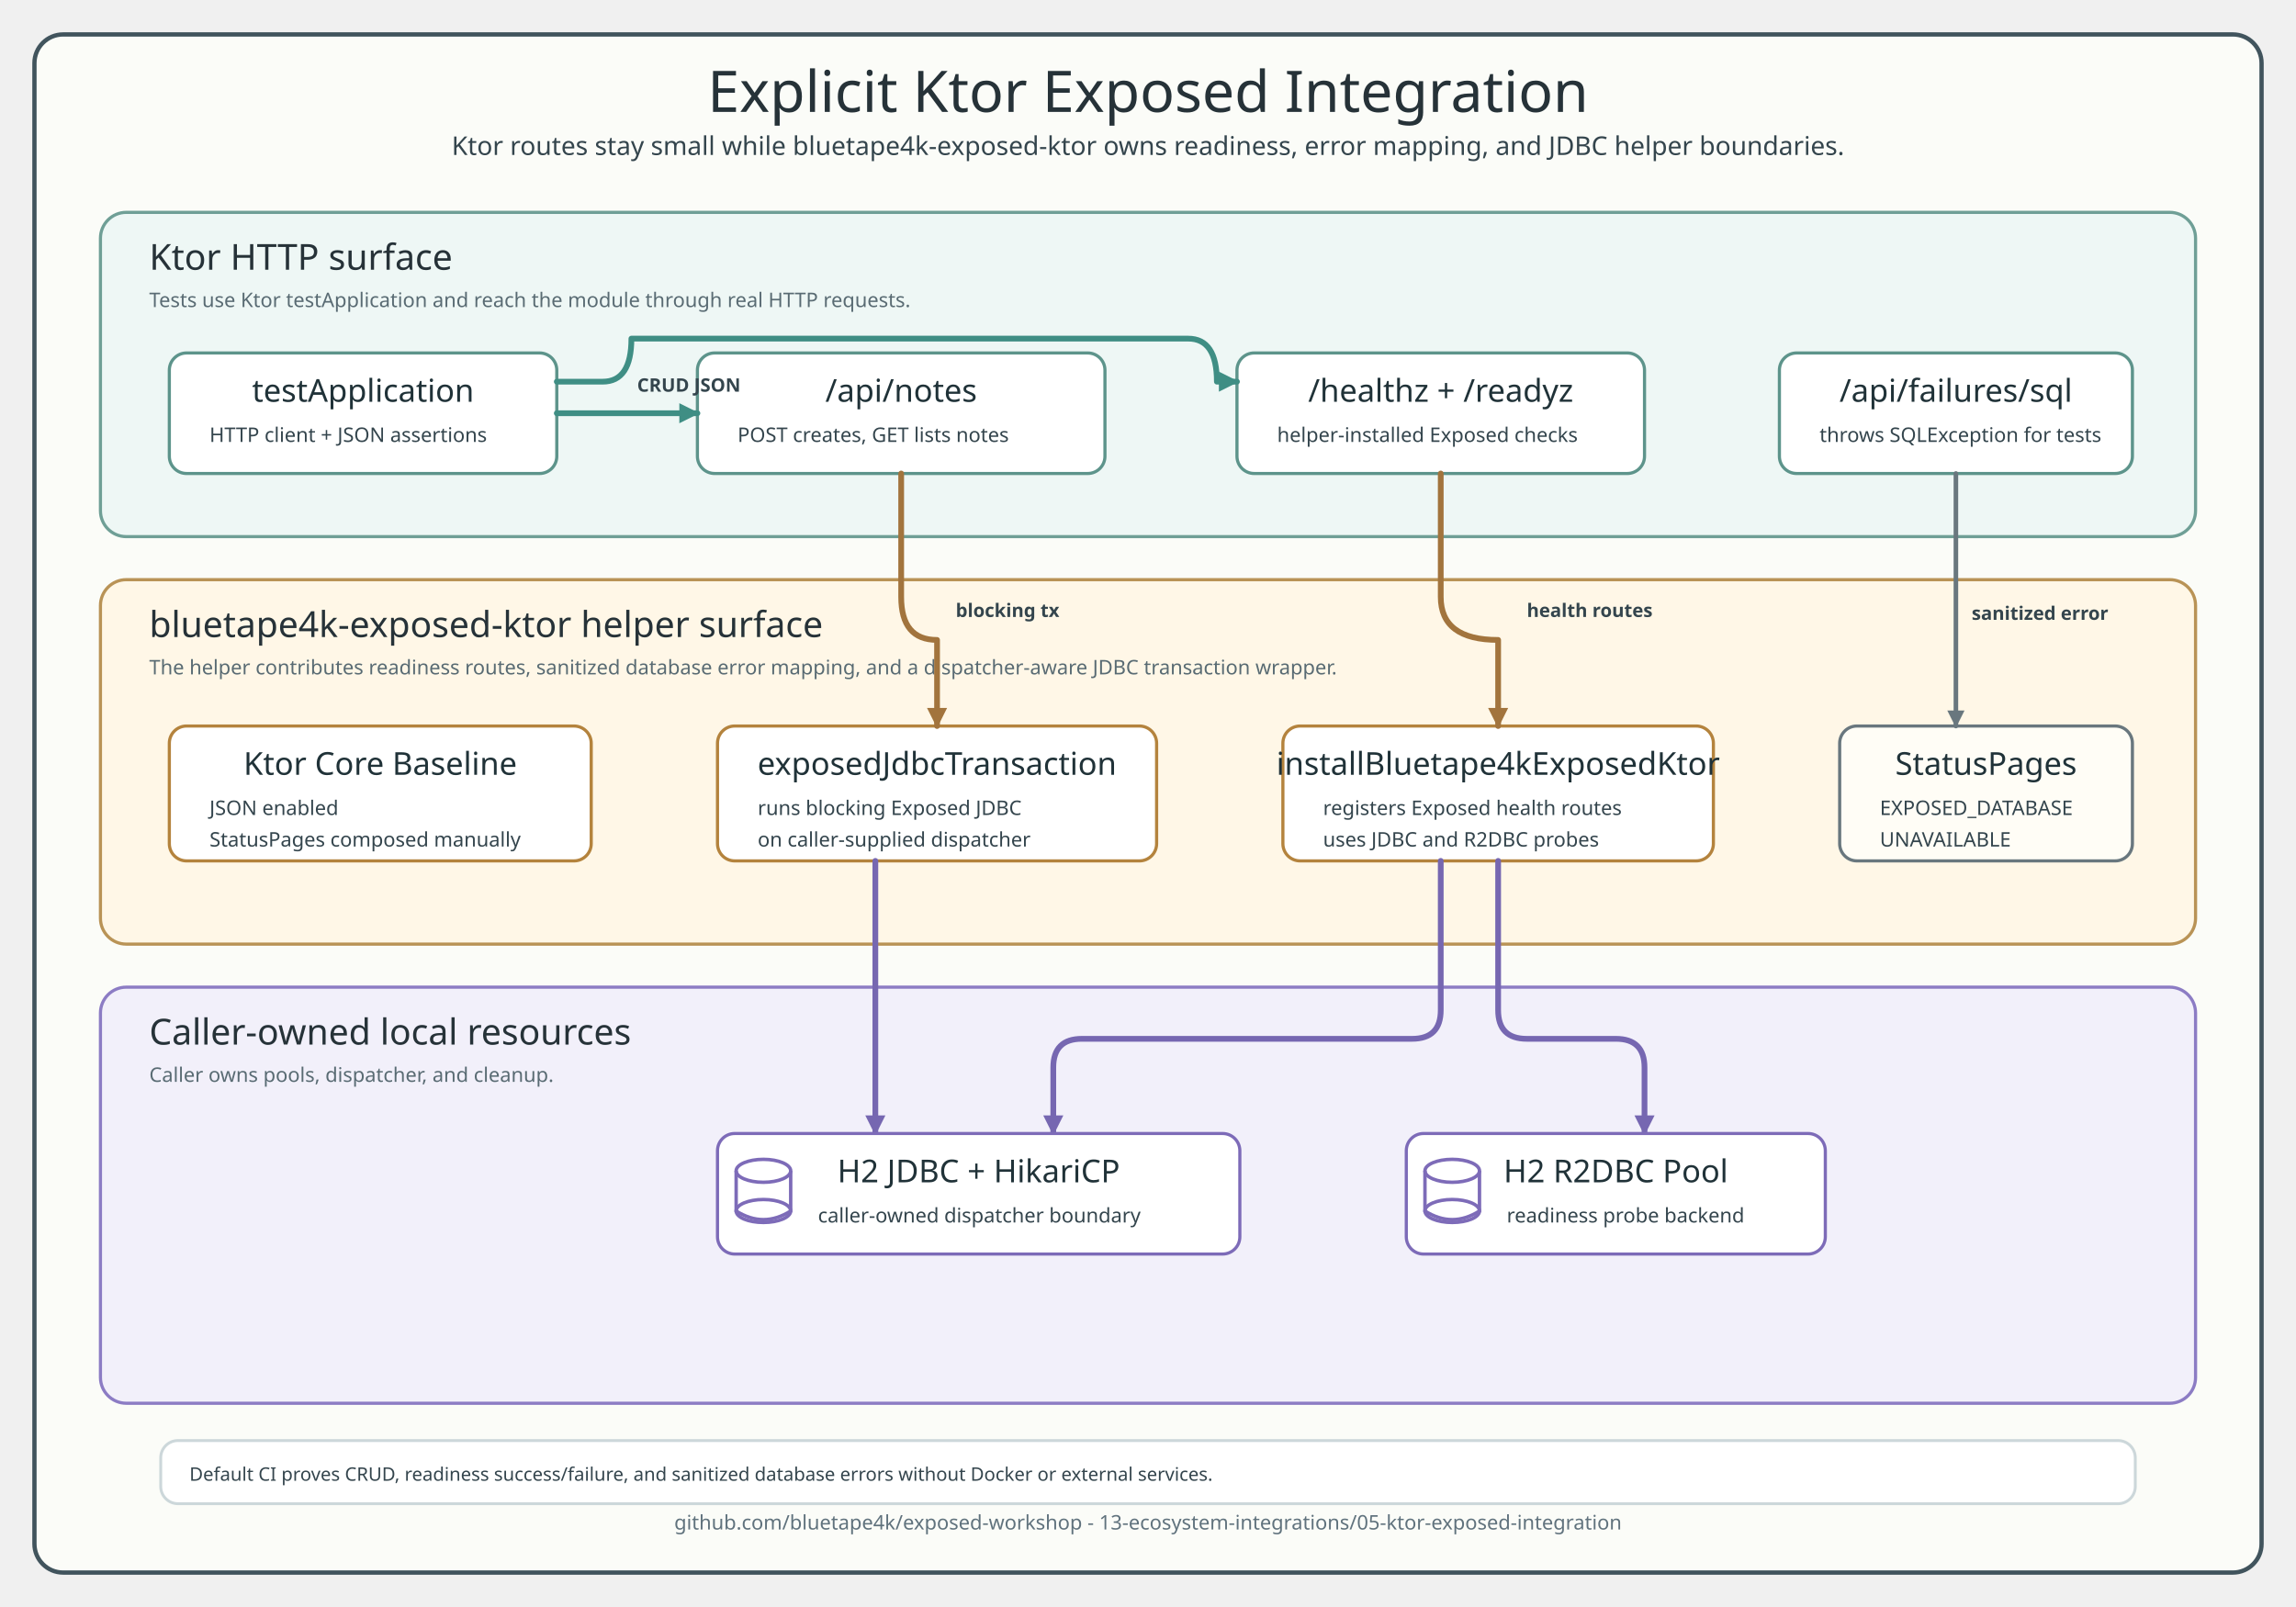
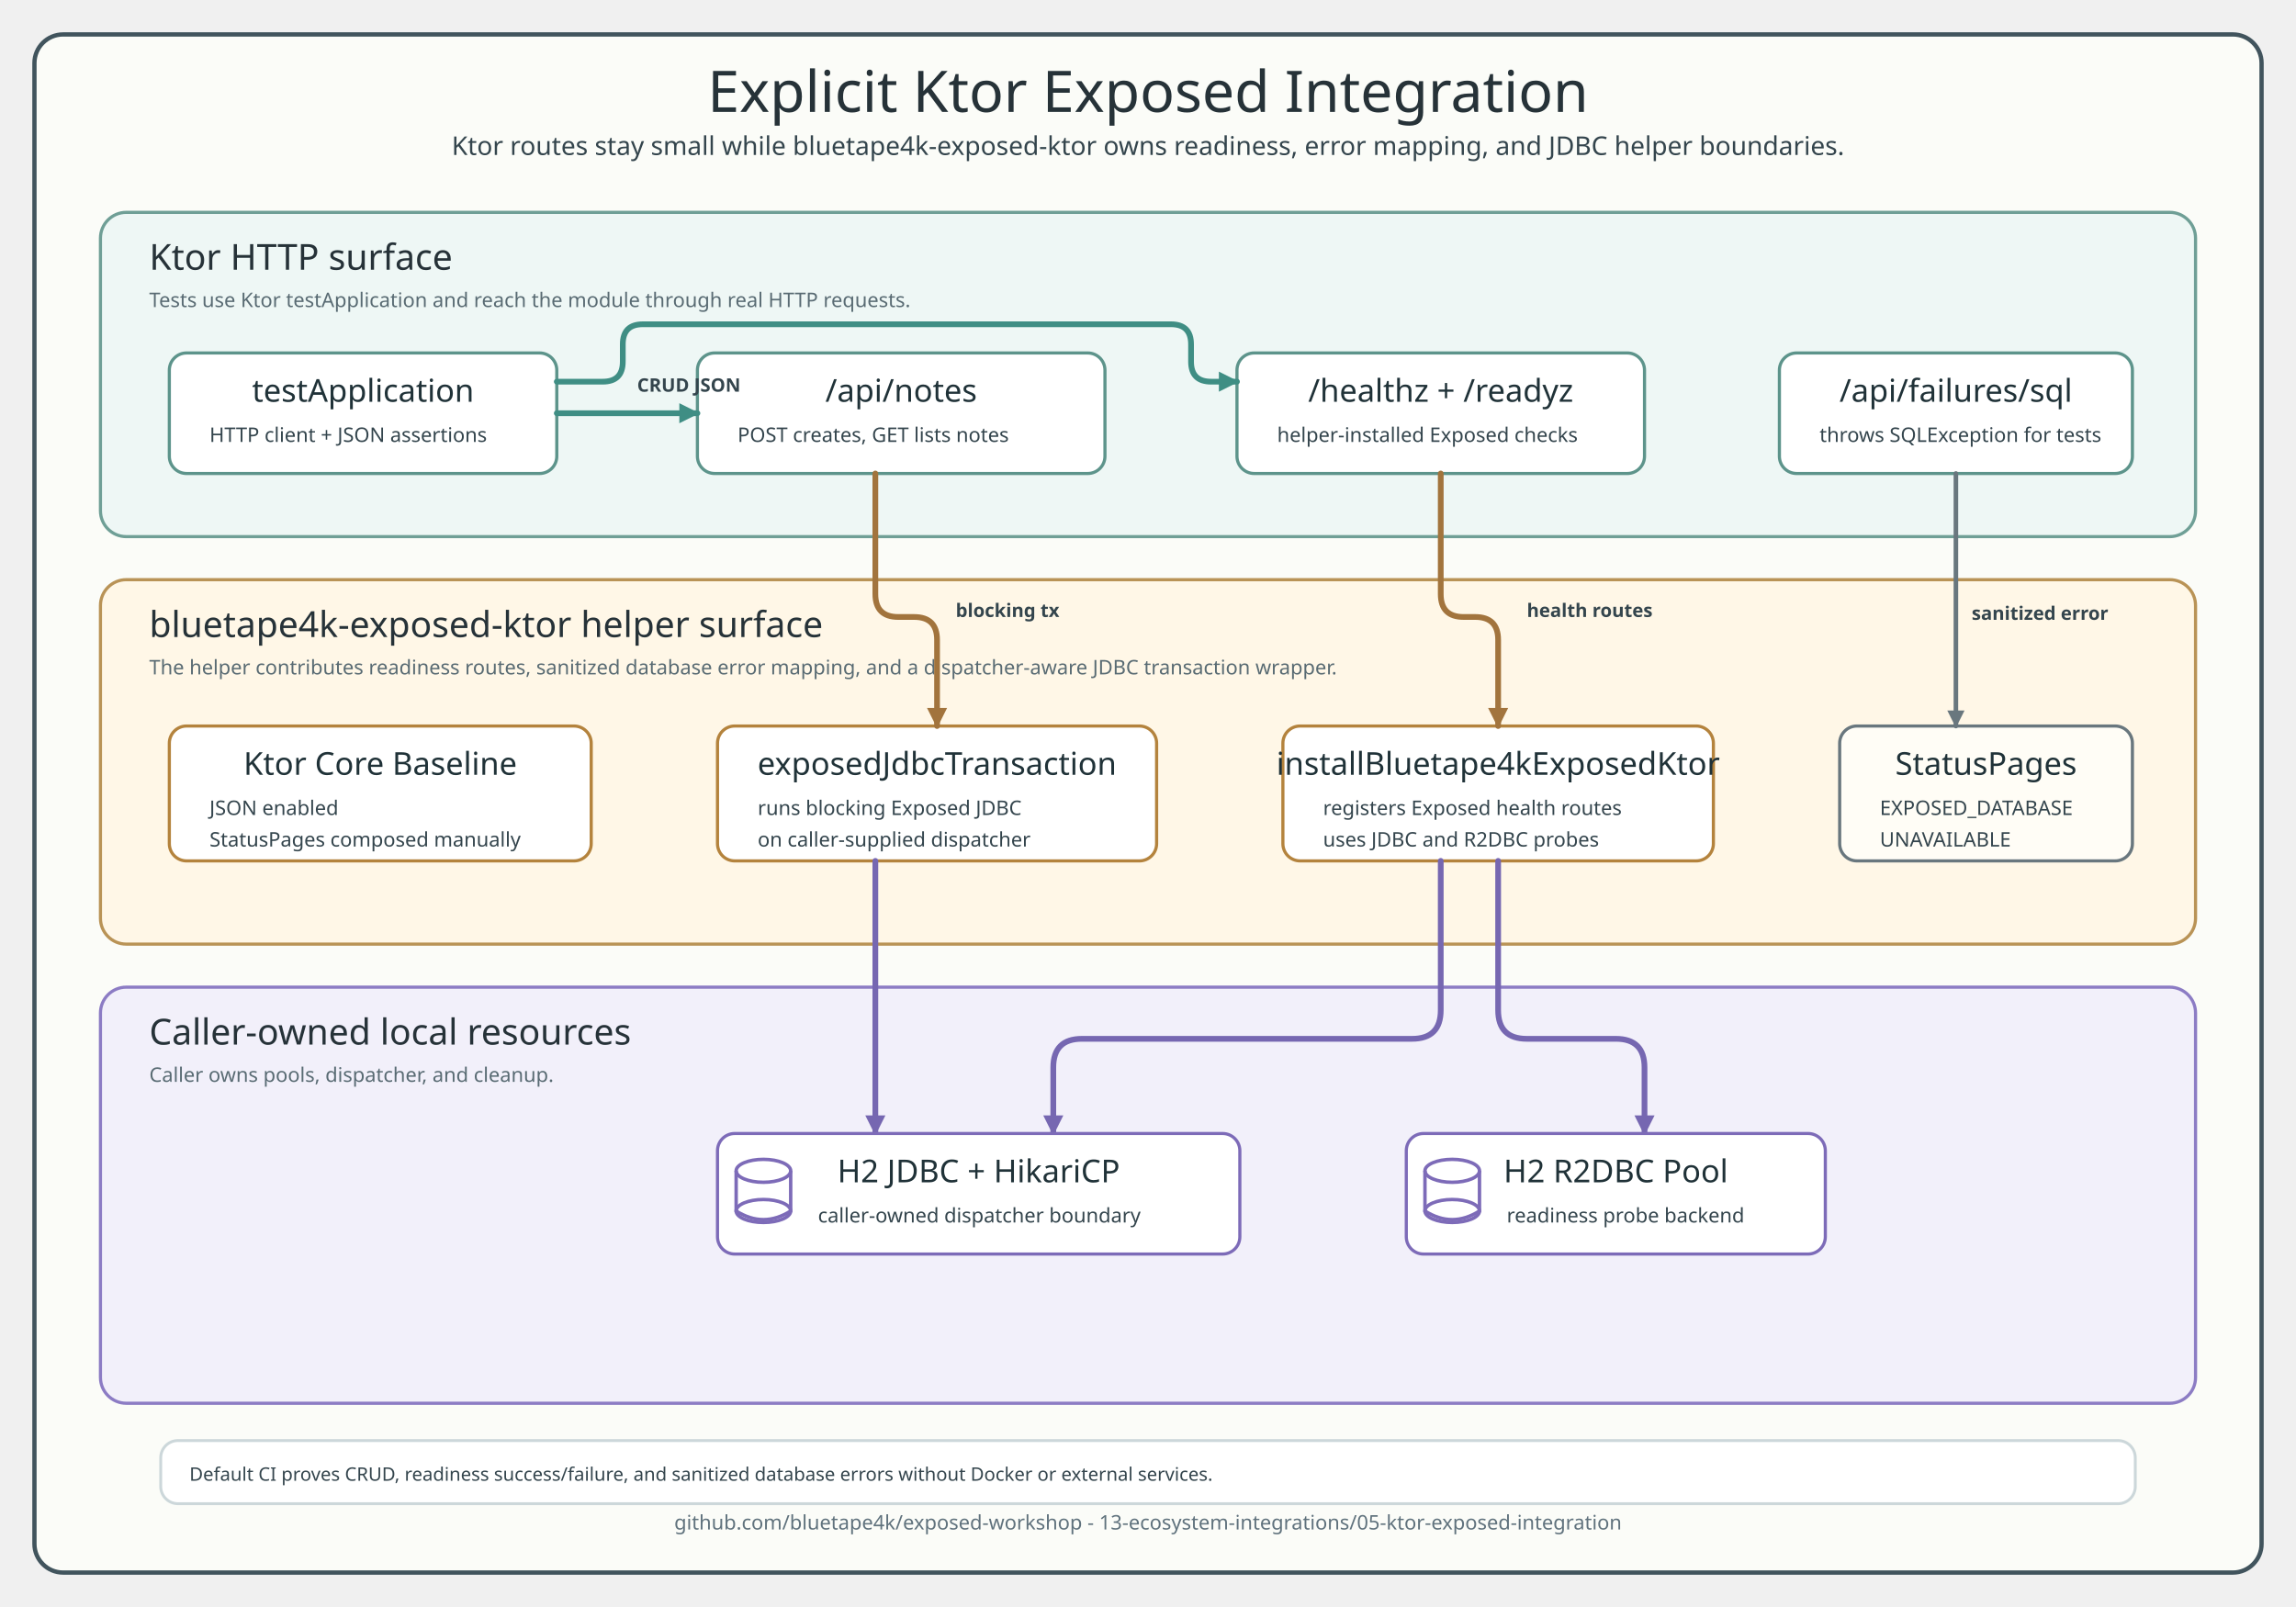
<svg xmlns="http://www.w3.org/2000/svg" width="1600" height="1120" viewBox="0 0 1600 1120" role="img" aria-labelledby="title desc">
  <defs>
    <style>
      text { letter-spacing: 0; }
      .title { font-family: "Architects Daughter"; font-size: 40px; font-weight: 400; fill: #263238; }
      .subtitle, .cardText, .label, .footer, .note { font-family: "Comic Mono"; fill: #34454d; }
      .subtitle { font-size: 18px; }
      .laneTitle { font-family: "Architects Daughter"; font-size: 25px; font-weight: 400; fill: #263238; }
      .laneNote { font-family: "Comic Mono"; font-size: 14px; fill: #596b73; }
      .cardTitle { font-family: "Architects Daughter"; font-size: 22px; font-weight: 400; fill: #203238; }
      .cardText { font-size: 14px; }
      .note { font-size: 13px; }
      .footer { font-size: 14px; fill: #60727d; }
      .canvas { fill: #fbfcf8; stroke: #41545d; stroke-width: 3; }
      .laneHttp { fill: #eef7f5; stroke: #6f9f96; stroke-width: 2.2; }
      .laneHelper { fill: #fff7e7; stroke: #b99356; stroke-width: 2.2; }
      .laneResource { fill: #f2f0fa; stroke: #8c7cc4; stroke-width: 2.2; }
      .card { stroke-width: 2.2; }
      .httpCard { fill: #ffffff; stroke: #5d948b; }
      .helperCard { fill: #ffffff; stroke: #b4833d; }
      .resourceCard { fill: #ffffff; stroke: #7d6bb8; }
      .errorCard { fill: #fffdf6; stroke: #69777e; stroke-width: 2.2; }
      .flowHttp { fill: none; stroke: #3f8e84; stroke-width: 4; stroke-linecap: round; stroke-linejoin: round; marker-end: url(#arrowHttp); }
      .flowHelper { fill: none; stroke: #a2743d; stroke-width: 4; stroke-linecap: round; stroke-linejoin: round; marker-end: url(#arrowHelper); }
      .flowResource { fill: none; stroke: #7667b1; stroke-width: 4; stroke-linecap: round; stroke-linejoin: round; marker-end: url(#arrowResource); }
      .flowError { fill: none; stroke: #69777e; stroke-width: 3.2; stroke-linecap: round; stroke-linejoin: round; marker-end: url(#arrowError); }
      .label { font-size: 13px; font-weight: 700; }
      .iconStroke { fill: none; stroke: #7d6bb8; stroke-width: 2.4; }
    </style>
    <marker id="arrowHttp" markerUnits="userSpaceOnUse" markerWidth="14" markerHeight="14" viewBox="0 0 10 10" refX="9" refY="5" orient="auto">
      <path d="M 0 0 L 10 5 L 0 10 Z" fill="#3f8e84" stroke="#3f8e84" stroke-width="0" stroke-dasharray="none" style="stroke-dasharray:none!important" />
    </marker>
    <marker id="arrowHelper" markerUnits="userSpaceOnUse" markerWidth="14" markerHeight="14" viewBox="0 0 10 10" refX="9" refY="5" orient="auto">
      <path d="M 0 0 L 10 5 L 0 10 Z" fill="#a2743d" stroke="#a2743d" stroke-width="0" stroke-dasharray="none" style="stroke-dasharray:none!important" />
    </marker>
    <marker id="arrowResource" markerUnits="userSpaceOnUse" markerWidth="14" markerHeight="14" viewBox="0 0 10 10" refX="9" refY="5" orient="auto">
      <path d="M 0 0 L 10 5 L 0 10 Z" fill="#7667b1" stroke="#7667b1" stroke-width="0" stroke-dasharray="none" style="stroke-dasharray:none!important" />
    </marker>
    <marker id="arrowError" markerUnits="userSpaceOnUse" markerWidth="12" markerHeight="12" viewBox="0 0 10 10" refX="9" refY="5" orient="auto">
      <path d="M 0 0 L 10 5 L 0 10 Z" fill="#69777e" stroke="#69777e" stroke-width="0" stroke-dasharray="none" style="stroke-dasharray:none!important" />
    </marker>
  </defs>
  <rect x="24" y="24" width="1552" height="1072" rx="20" class="canvas" />
  <text x="800" y="78" text-anchor="middle" class="title">Explicit Ktor Exposed Integration</text>
  <text x="800" y="108" text-anchor="middle" class="subtitle">Ktor routes stay small while bluetape4k-exposed-ktor owns readiness, error mapping, and JDBC helper boundaries.</text>
  <rect x="70" y="148" width="1460" height="226" rx="18" class="laneHttp" />
  <text x="104" y="188" class="laneTitle">Ktor HTTP surface</text>
  <text x="104" y="214" class="laneNote">Tests use Ktor testApplication and reach the module through real HTTP requests.</text>
  <rect x="70" y="404" width="1460" height="254" rx="18" class="laneHelper" />
  <text x="104" y="444" class="laneTitle">bluetape4k-exposed-ktor helper surface</text>
  <text x="104" y="470" class="laneNote">The helper contributes readiness routes, sanitized database error mapping, and a dispatcher-aware JDBC transaction wrapper.</text>
  <rect x="70" y="688" width="1460" height="290" rx="18" class="laneResource" />
  <text x="104" y="728" class="laneTitle">Caller-owned local resources</text>
  <text x="104" y="754" class="laneNote">Caller owns pools, dispatcher, and cleanup.</text>
  <g id="http-cards">
    <rect id="testApplication" x="118" y="246" width="270" height="84" rx="12" class="card httpCard" />
    <text x="253" y="280" text-anchor="middle" class="cardTitle">testApplication</text>
    <text x="146" y="308" class="cardText">HTTP client + JSON assertions</text>
    <rect id="notesRoute" x="486" y="246" width="284" height="84" rx="12" class="card httpCard" />
    <text x="628" y="280" text-anchor="middle" class="cardTitle">/api/notes</text>
    <text x="514" y="308" class="cardText">POST creates, GET lists notes</text>
    <rect id="healthRoute" x="862" y="246" width="284" height="84" rx="12" class="card httpCard" />
    <text x="1004" y="280" text-anchor="middle" class="cardTitle">/healthz + /readyz</text>
    <text x="890" y="308" class="cardText">helper-installed Exposed checks</text>
    <rect id="failureRoute" x="1240" y="246" width="246" height="84" rx="12" class="card httpCard" />
    <text x="1363" y="280" text-anchor="middle" class="cardTitle">/api/failures/sql</text>
    <text x="1268" y="308" class="cardText">throws SQLException for tests</text>
  </g>
  <g id="helper-cards">
    <rect id="ktorCore" x="118" y="506" width="294" height="94" rx="12" class="card helperCard" />
    <text x="265" y="540" text-anchor="middle" class="cardTitle">Ktor Core Baseline</text>
    <text x="146" y="568" class="cardText">JSON enabled</text>
    <text x="146" y="590" class="cardText">StatusPages composed manually</text>
    <rect id="jdbcHelper" x="500" y="506" width="306" height="94" rx="12" class="card helperCard" />
    <text x="653" y="540" text-anchor="middle" class="cardTitle">exposedJdbcTransaction</text>
    <text x="528" y="568" class="cardText">runs blocking Exposed JDBC</text>
    <text x="528" y="590" class="cardText">on caller-supplied dispatcher</text>
    <rect id="exposedKtor" x="894" y="506" width="300" height="94" rx="12" class="card helperCard" />
    <text x="1044" y="540" text-anchor="middle" class="cardTitle">installBluetape4kExposedKtor</text>
    <text x="922" y="568" class="cardText">registers Exposed health routes</text>
    <text x="922" y="590" class="cardText">uses JDBC and R2DBC probes</text>
    <rect id="statusPages" x="1282" y="506" width="204" height="94" rx="12" class="card errorCard" />
    <text x="1384" y="540" text-anchor="middle" class="cardTitle">StatusPages</text>
    <text x="1310" y="568" class="cardText">EXPOSED_DATABASE</text>
    <text x="1310" y="590" class="cardText">UNAVAILABLE</text>
  </g>
  <path id="flow-helper-jdbc" d="M 610 600 L 610 790" class="flowResource" />
  <path id="flow-ready-jdbc" d="M 1004 600 L 1004 704 Q 1004 724 984 724 L 754 724 Q 734 724 734 744 L 734 790" class="flowResource" />
  <path id="flow-ready-r2dbc" d="M 1044 600 L 1044 704 Q 1044 724 1064 724 L 1126 724 Q 1146 724 1146 744 L 1146 790" class="flowResource" />
  <g id="resource-cards">
    <rect id="jdbcDb" x="500" y="790" width="364" height="84" rx="12" class="card resourceCard" />
    <ellipse cx="532" cy="816" rx="19" ry="8" class="iconStroke" />
    <path d="M513 816 L513 844 Q532 856 551 844 L551 816" class="iconStroke" />
    <ellipse cx="532" cy="844" rx="19" ry="8" class="iconStroke" />
    <text x="682" y="824" text-anchor="middle" class="cardTitle">H2 JDBC + HikariCP</text>
    <text x="570" y="852" class="cardText">caller-owned dispatcher boundary</text>
    <rect id="r2dbcDb" x="980" y="790" width="292" height="84" rx="12" class="card resourceCard" />
    <ellipse cx="1012" cy="816" rx="19" ry="8" class="iconStroke" />
    <path d="M993 816 L993 844 Q1012 856 1031 844 L1031 816" class="iconStroke" />
    <ellipse cx="1012" cy="844" rx="19" ry="8" class="iconStroke" />
    <text x="1126" y="824" text-anchor="middle" class="cardTitle">H2 R2DBC Pool</text>
    <text x="1050" y="852" class="cardText">readiness probe backend</text>
  </g>
  <path id="flow-test-notes" d="M 388 288 L 486 288" class="flowHttp" />
-   <path id="flow-notes-helper" d="M 628 330 L 628 416 Q 628 446 653 446 L 653 506" class="flowHelper" />
-   <path id="flow-test-health" d="M 388 266 L 420 266 Q 440 266 440 236 L 828 236 Q 848 236 848 266 L 862 266" class="flowHttp" />
-   <path id="flow-health-helper" d="M 1004 330 L 1004 416 Q 1004 446 1044 446 L 1044 506" class="flowHelper" />
+   <path id="flow-notes-helper" d="M 610 330 L 610 414 Q 610 430 626 430 L 637 430 Q 653 430 653 446 L 653 506" class="flowHelper" />
+   <path id="flow-test-health" d="M 388 266 L 420 266 Q 434 266 434 252 L 434 240 Q 434 226 448 226 L 816 226 Q 830 226 830 240 L 830 252 Q 830 266 844 266 L 862 266" class="flowHttp" />
+   <path id="flow-health-helper" d="M 1004 330 L 1004 414 Q 1004 430 1020 430 L 1028 430 Q 1044 430 1044 446 L 1044 506" class="flowHelper" />
  <path id="flow-failure-status" d="M 1363 330 L 1363 506" class="flowError" />
  <text x="444" y="273" class="label">CRUD JSON</text>
  <text x="666" y="430" class="label">blocking tx</text>
  <text x="1064" y="430" class="label">health routes</text>
  <text x="1374" y="432" class="label">sanitized error</text>
  <rect x="112" y="1004" width="1376" height="44" rx="12" fill="#ffffff" stroke="#ccd7da" stroke-width="2" />
  <text x="132" y="1032" class="note">Default CI proves CRUD, readiness success/failure, and sanitized database errors without Docker or external services.</text>
  <text x="800" y="1066" text-anchor="middle" class="footer">github.com/bluetape4k/exposed-workshop - 13-ecosystem-integrations/05-ktor-exposed-integration</text>
</svg>
